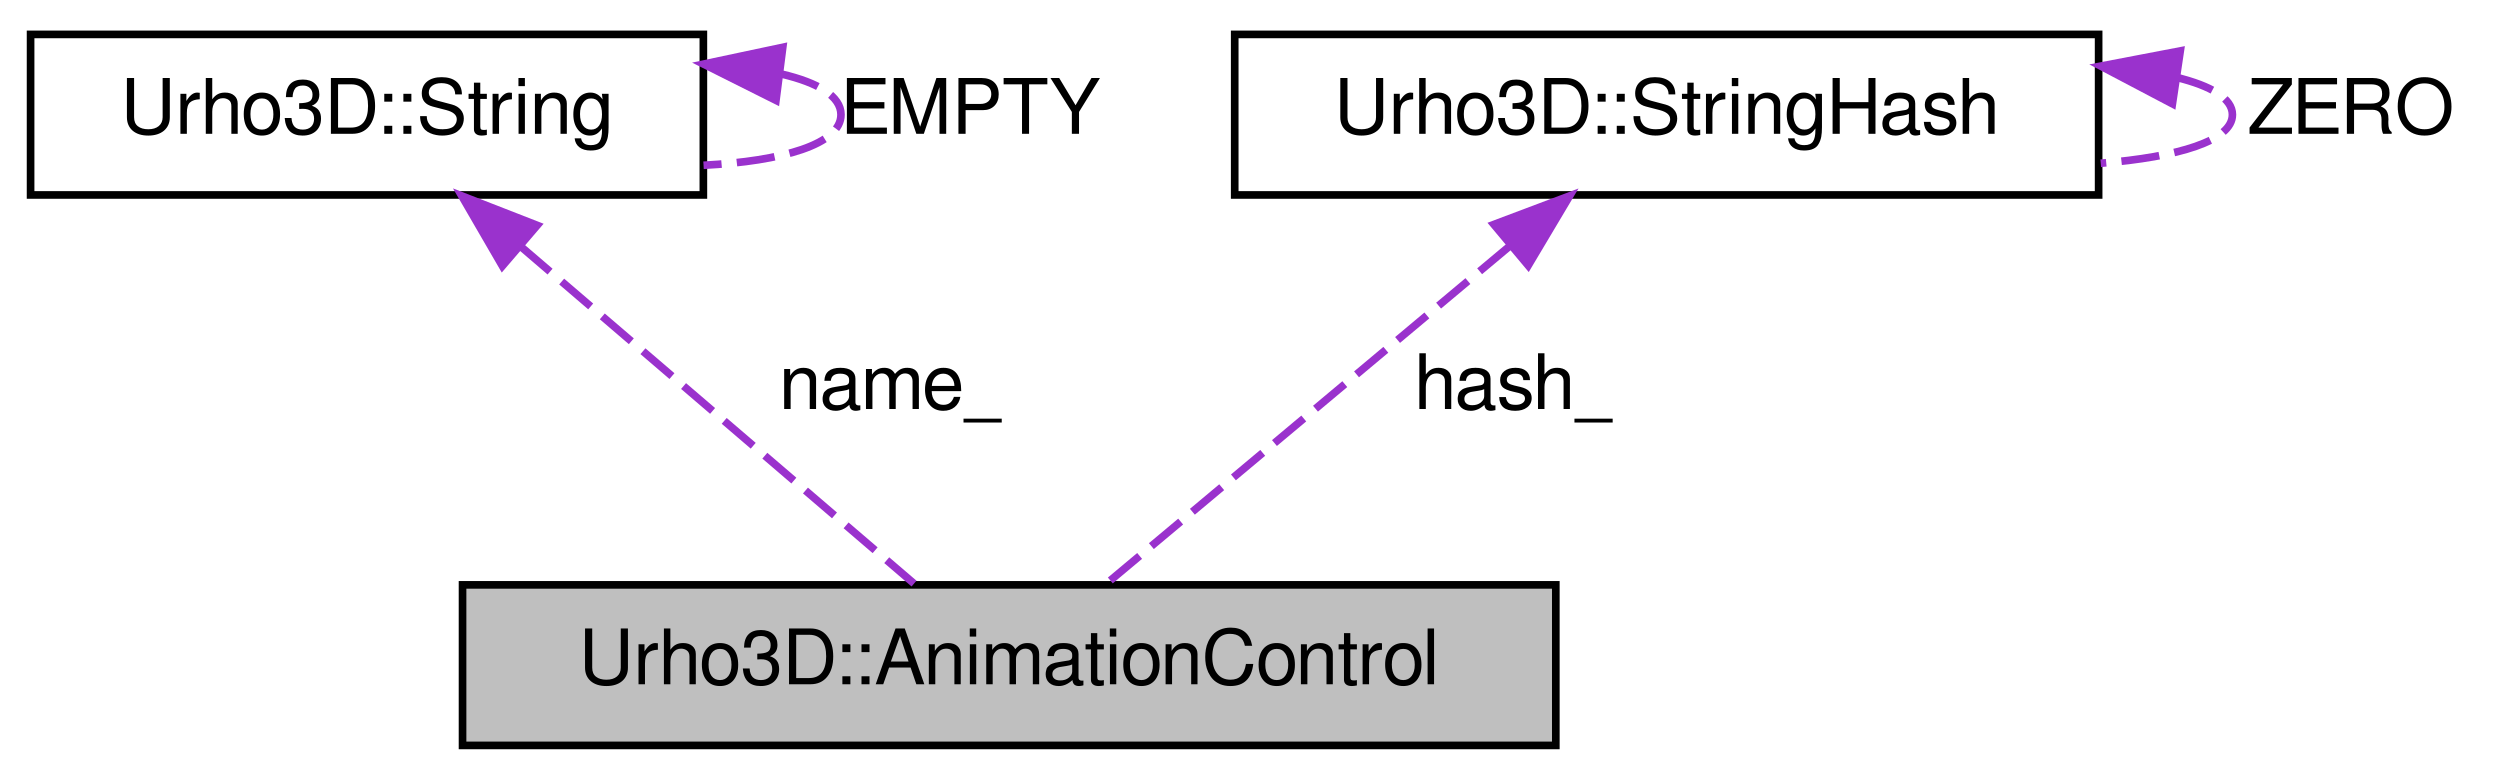
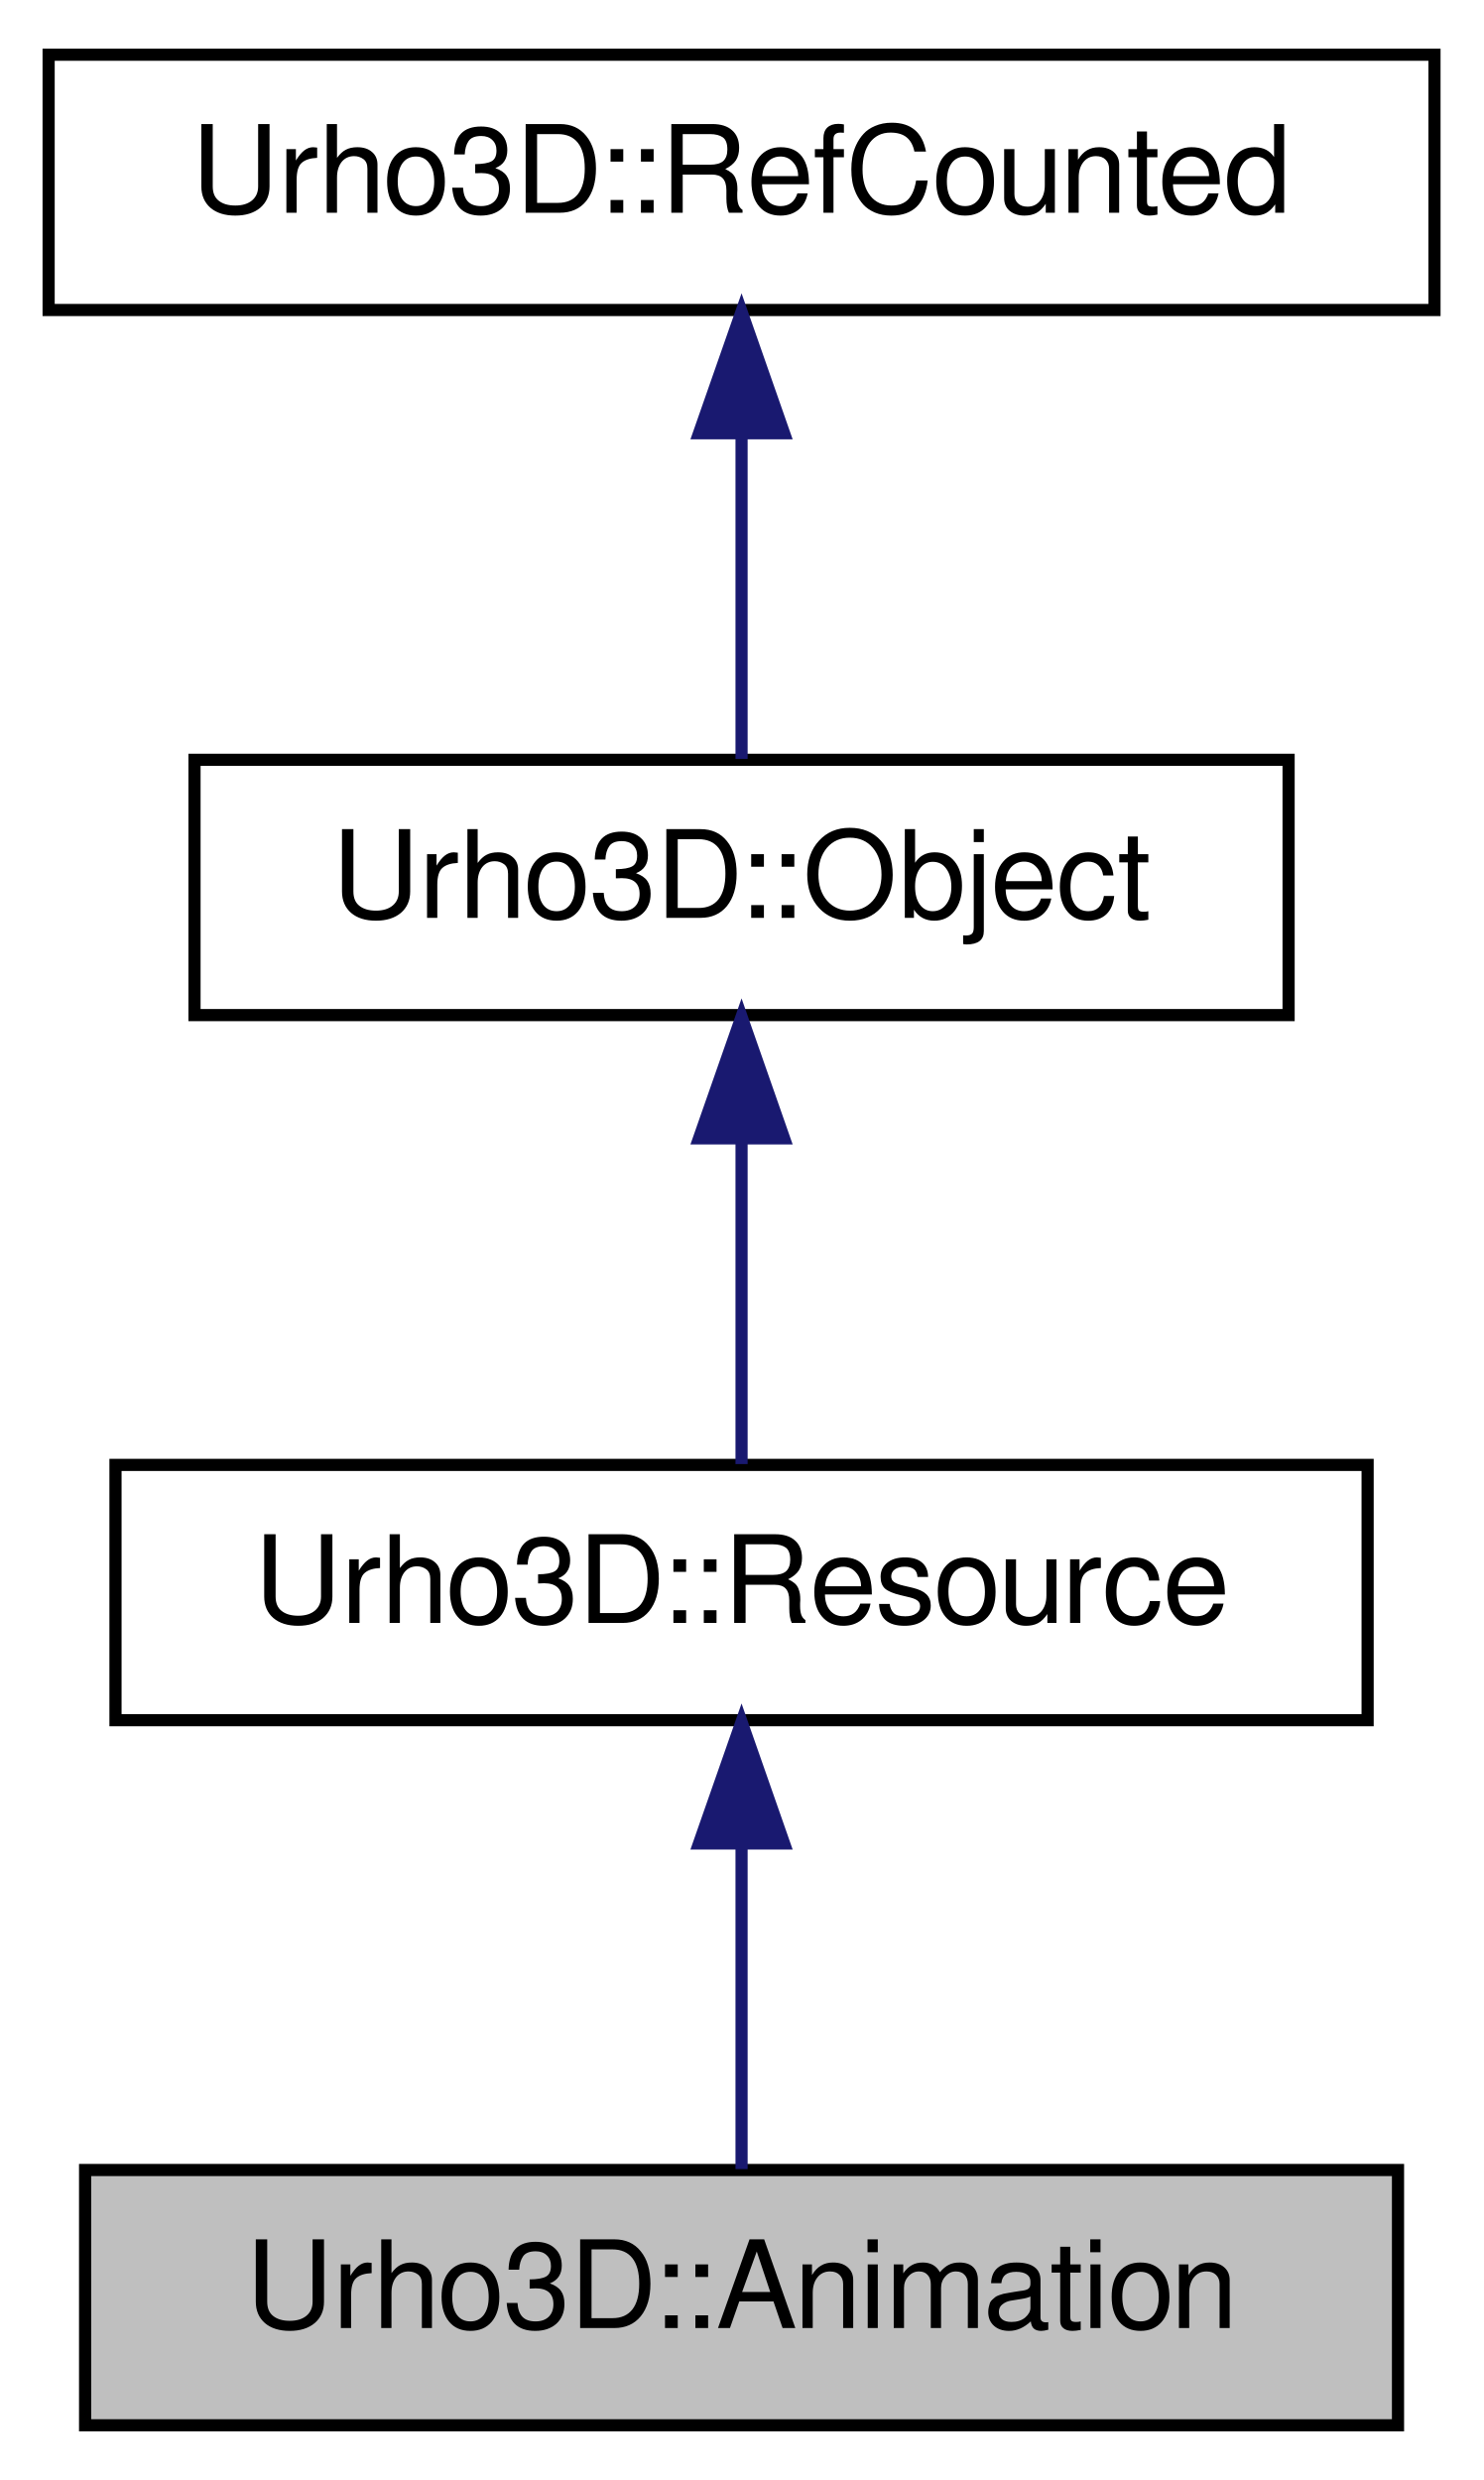
- <svg xmlns="http://www.w3.org/2000/svg" xmlns:xlink="http://www.w3.org/1999/xlink" width="327pt" height="102pt" viewBox="0.00 0.00 327.00 102.00">
-   <g id="graph1" class="graph" transform="scale(1 1) rotate(0) translate(4 98)">
+ <svg xmlns="http://www.w3.org/2000/svg" xmlns:xlink="http://www.w3.org/1999/xlink" width="122pt" height="204pt" viewBox="0.00 0.00 122.00 204.00">
+   <g id="graph1" class="graph" transform="scale(1 1) rotate(0) translate(4 200)">
    <g id="node1" class="node">
-       <polygon fill="#bfbfbf" stroke="black" points="56.5,-0.5 56.5,-21.5 199.5,-21.5 199.5,-0.5 56.5,-0.5" />
-       <text text-anchor="middle" x="128" y="-8.5" font-family="FreeSans" font-size="10.00">Urho3D::AnimationControl</text>
+       <polygon fill="#bfbfbf" stroke="black" points="3,-0.5 3,-21.5 111,-21.5 111,-0.5 3,-0.5" />
+       <text text-anchor="middle" x="57" y="-8.5" font-family="FreeSans" font-size="10.00">Urho3D::Animation</text>
    </g>
    <g id="node2" class="node">
-       <a xlink:href="a00289.html" target="_top" xlink:title="String class.">
-         <polygon fill="none" stroke="black" points="0,-72.5 0,-93.5 88,-93.5 88,-72.5 0,-72.5" />
-         <text text-anchor="middle" x="44" y="-80.5" font-family="FreeSans" font-size="10.00">Urho3D::String</text>
+       <a xlink:href="a00242.html" target="_top" xlink:title="Base class for resources.">
+         <polygon fill="none" stroke="black" points="5.5,-58.5 5.5,-79.5 108.5,-79.5 108.5,-58.5 5.5,-58.5" />
+         <text text-anchor="middle" x="57" y="-66.5" font-family="FreeSans" font-size="10.00">Urho3D::Resource</text>
      </a>
    </g>
    <g id="edge2" class="edge">
-       <path fill="none" stroke="#9a32cd" stroke-dasharray="5,2" d="M64.151,-65.728C80.15,-52.015 102.01,-33.277 115.555,-21.667" />
-       <polygon fill="#9a32cd" stroke="#9a32cd" points="61.709,-63.211 56.395,-72.376 66.265,-68.526 61.709,-63.211" />
-       <text text-anchor="middle" x="112.5" y="-44.5" font-family="FreeSans" font-size="10.00"> name_</text>
+       <path fill="none" stroke="midnightblue" d="M57,-48.191C57,-39.168 57,-28.994 57,-21.571" />
+       <polygon fill="midnightblue" stroke="midnightblue" points="53.5,-48.362 57,-58.362 60.5,-48.362 53.5,-48.362" />
+     </g>
+     <g id="node4" class="node">
+       <a xlink:href="a00200.html" target="_top" xlink:title="Base class for objects with type identification, subsystem access and event sending/receiving capabil...">
+         <polygon fill="none" stroke="black" points="12,-116.5 12,-137.5 102,-137.5 102,-116.5 12,-116.5" />
+         <text text-anchor="middle" x="57" y="-124.5" font-family="FreeSans" font-size="10.00">Urho3D::Object</text>
+       </a>
    </g>
    <g id="edge4" class="edge">
-       <path fill="none" stroke="#9a32cd" stroke-dasharray="5,2" d="M98.258,-88.304C103.019,-87.185 106,-85.417 106,-83 106,-79.133 98.369,-76.927 88.024,-76.383" />
-       <polygon fill="#9a32cd" stroke="#9a32cd" points="97.498,-84.872 88.024,-89.617 98.388,-91.816 97.498,-84.872" />
-       <text text-anchor="middle" x="123" y="-80.5" font-family="FreeSans" font-size="10.00"> EMPTY</text>
+       <path fill="none" stroke="midnightblue" d="M57,-106.191C57,-97.168 57,-86.994 57,-79.571" />
+       <polygon fill="midnightblue" stroke="midnightblue" points="53.5,-106.362 57,-116.362 60.5,-106.362 53.5,-106.362" />
    </g>
-     <g id="node5" class="node">
-       <a xlink:href="a00290.html" target="_top" xlink:title="32-bit hash value for a string.">
-         <polygon fill="none" stroke="black" points="157.5,-72.5 157.5,-93.5 270.5,-93.5 270.5,-72.5 157.5,-72.5" />
-         <text text-anchor="middle" x="214" y="-80.5" font-family="FreeSans" font-size="10.00">Urho3D::StringHash</text>
+     <g id="node6" class="node">
+       <a xlink:href="a00234.html" target="_top" xlink:title="Base class for intrusively reference-counted objects. These are noncopyable and non-assignable.">
+         <polygon fill="none" stroke="black" points="0,-174.5 0,-195.5 114,-195.5 114,-174.5 0,-174.5" />
+         <text text-anchor="middle" x="57" y="-182.5" font-family="FreeSans" font-size="10.00">Urho3D::RefCounted</text>
      </a>
    </g>
    <g id="edge6" class="edge">
-       <path fill="none" stroke="#9a32cd" stroke-dasharray="5,2" d="M193.369,-65.728C176.99,-52.015 154.609,-33.277 140.742,-21.667" />
-       <polygon fill="#9a32cd" stroke="#9a32cd" points="191.396,-68.64 201.31,-72.376 195.89,-63.273 191.396,-68.64" />
-       <text text-anchor="middle" x="194" y="-44.5" font-family="FreeSans" font-size="10.00"> hash_</text>
-     </g>
-     <g id="edge8" class="edge">
-       <path fill="none" stroke="#9a32cd" stroke-dasharray="5,2" d="M280.683,-87.88C285.233,-86.758 288,-85.131 288,-83 288,-79.59 280.917,-77.472 270.777,-76.646" />
-       <polygon fill="#9a32cd" stroke="#9a32cd" points="280.153,-84.42 270.777,-89.354 281.184,-91.344 280.153,-84.42" />
-       <text text-anchor="middle" x="303.5" y="-80.5" font-family="FreeSans" font-size="10.00"> ZERO</text>
+       <path fill="none" stroke="midnightblue" d="M57,-164.191C57,-155.168 57,-144.994 57,-137.571" />
+       <polygon fill="midnightblue" stroke="midnightblue" points="53.5,-164.362 57,-174.362 60.5,-164.362 53.5,-164.362" />
    </g>
  </g>
</svg>
